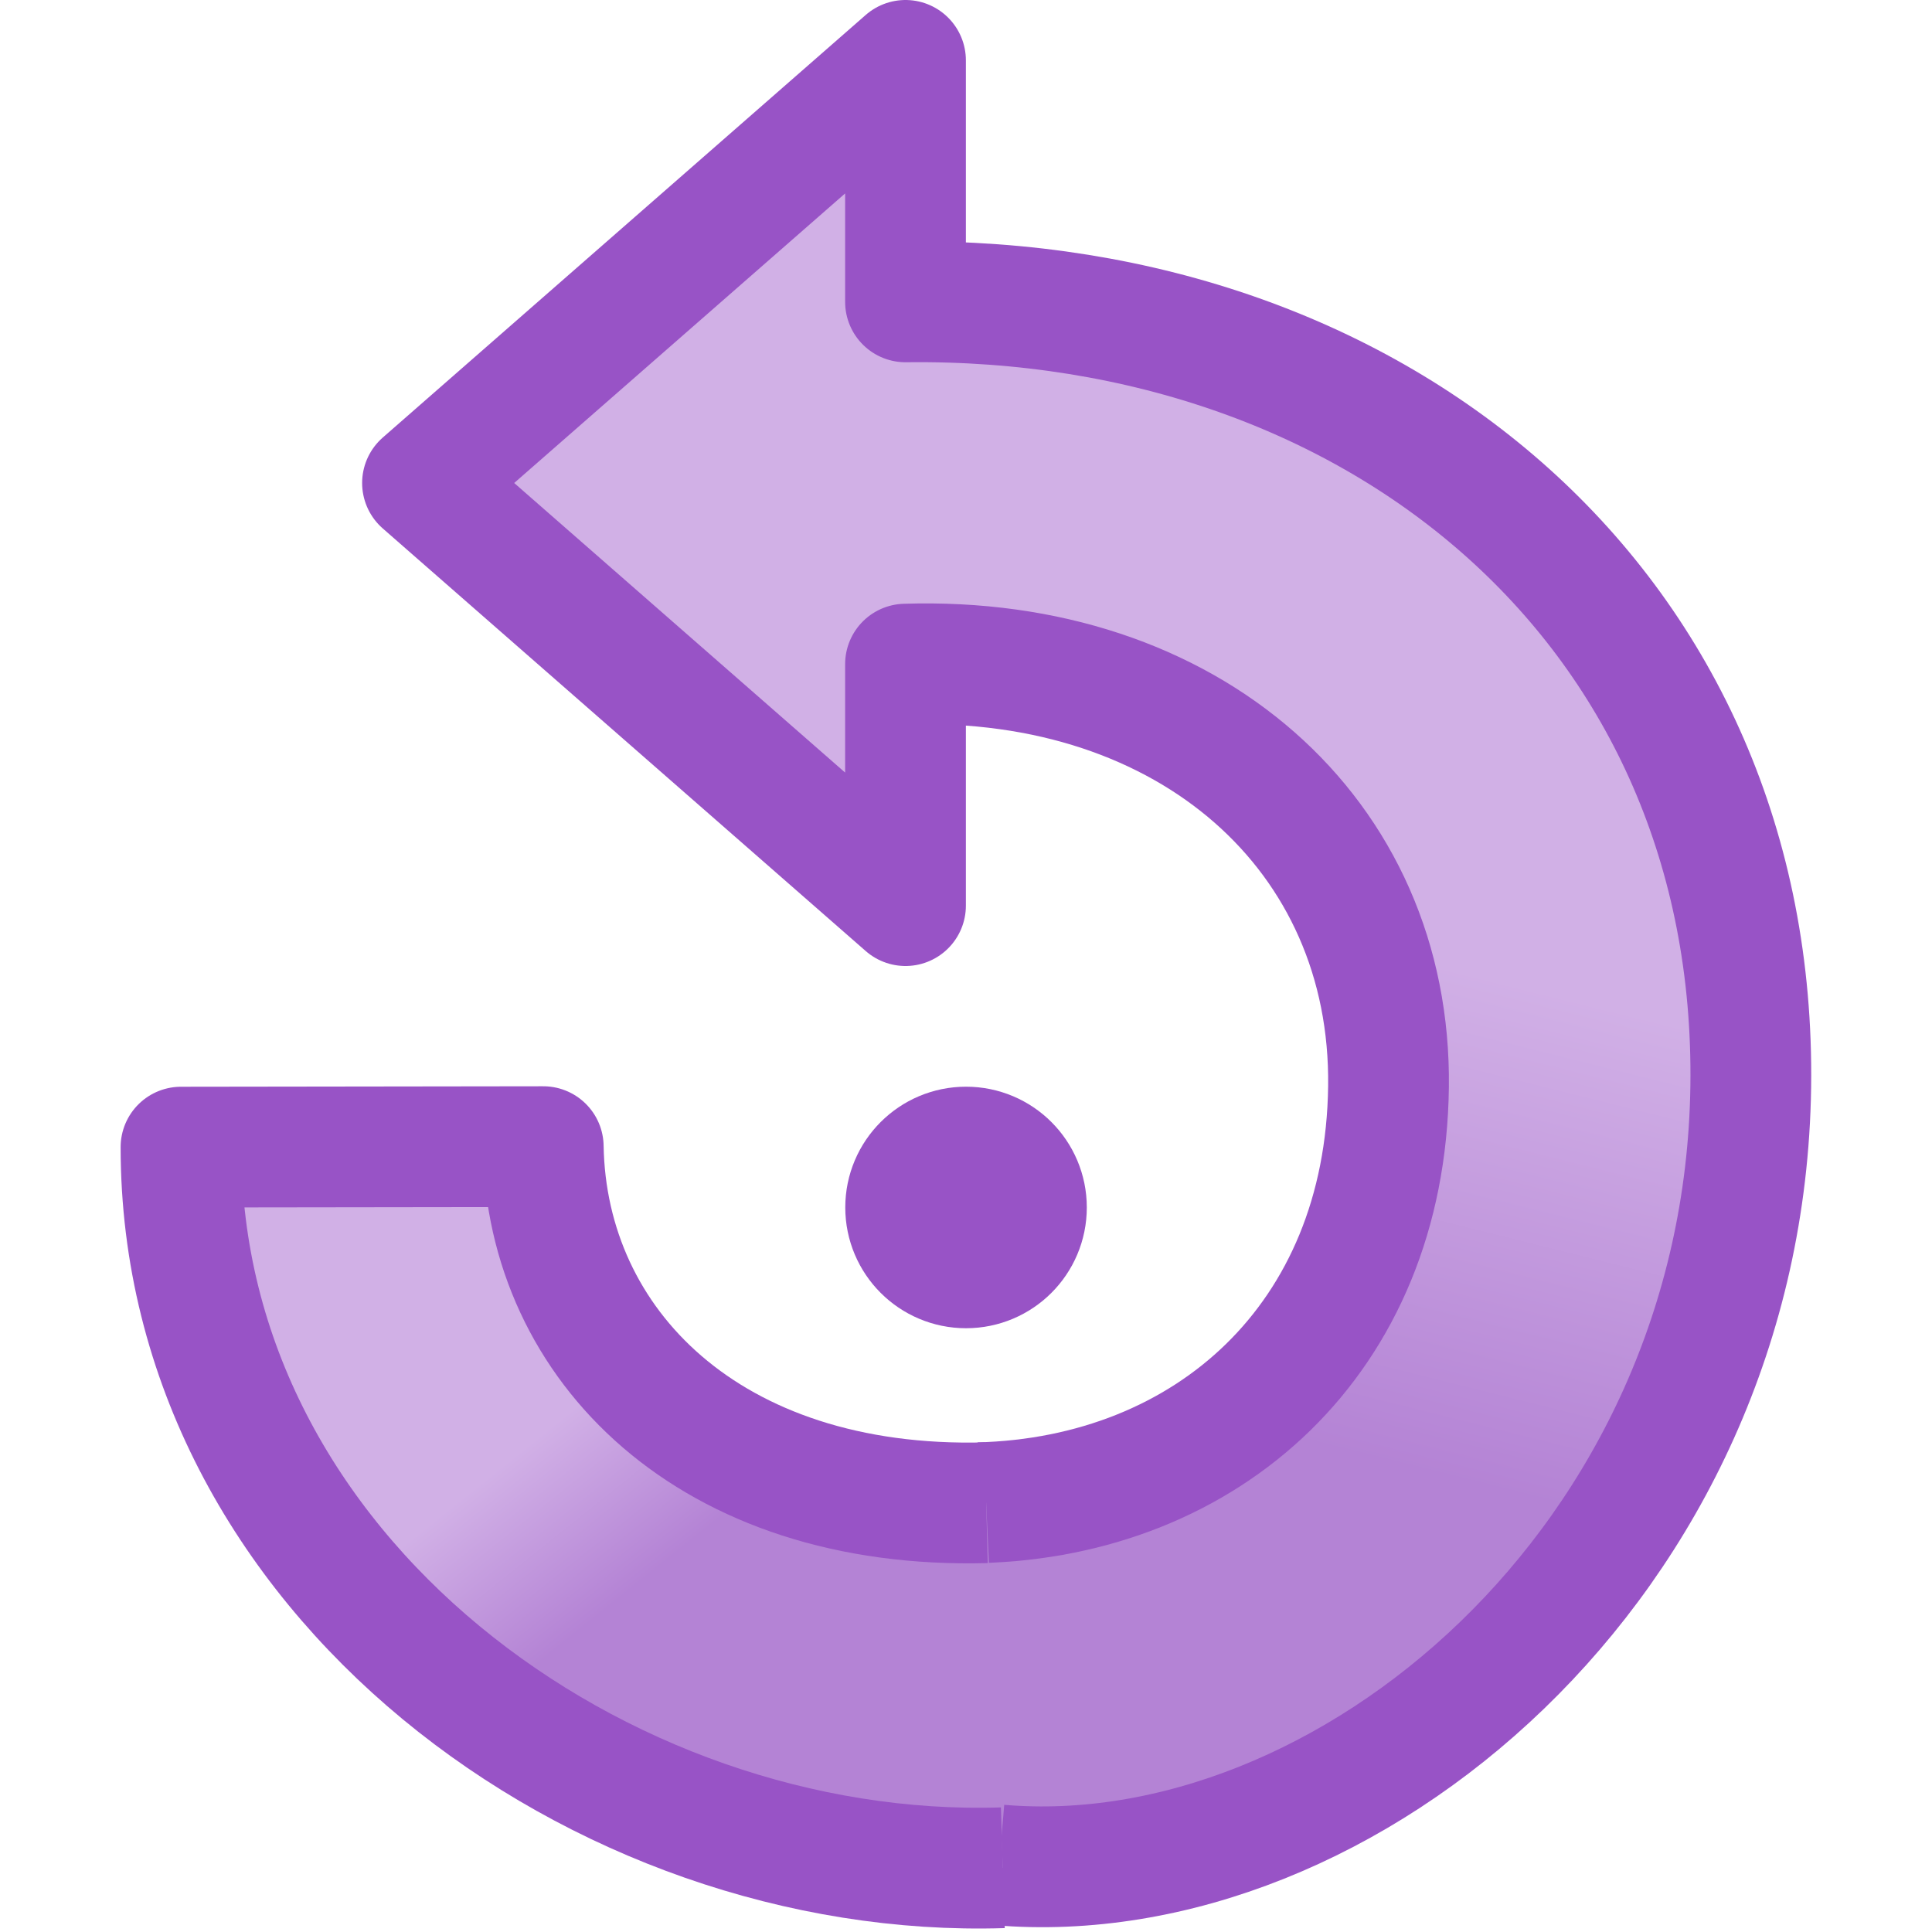
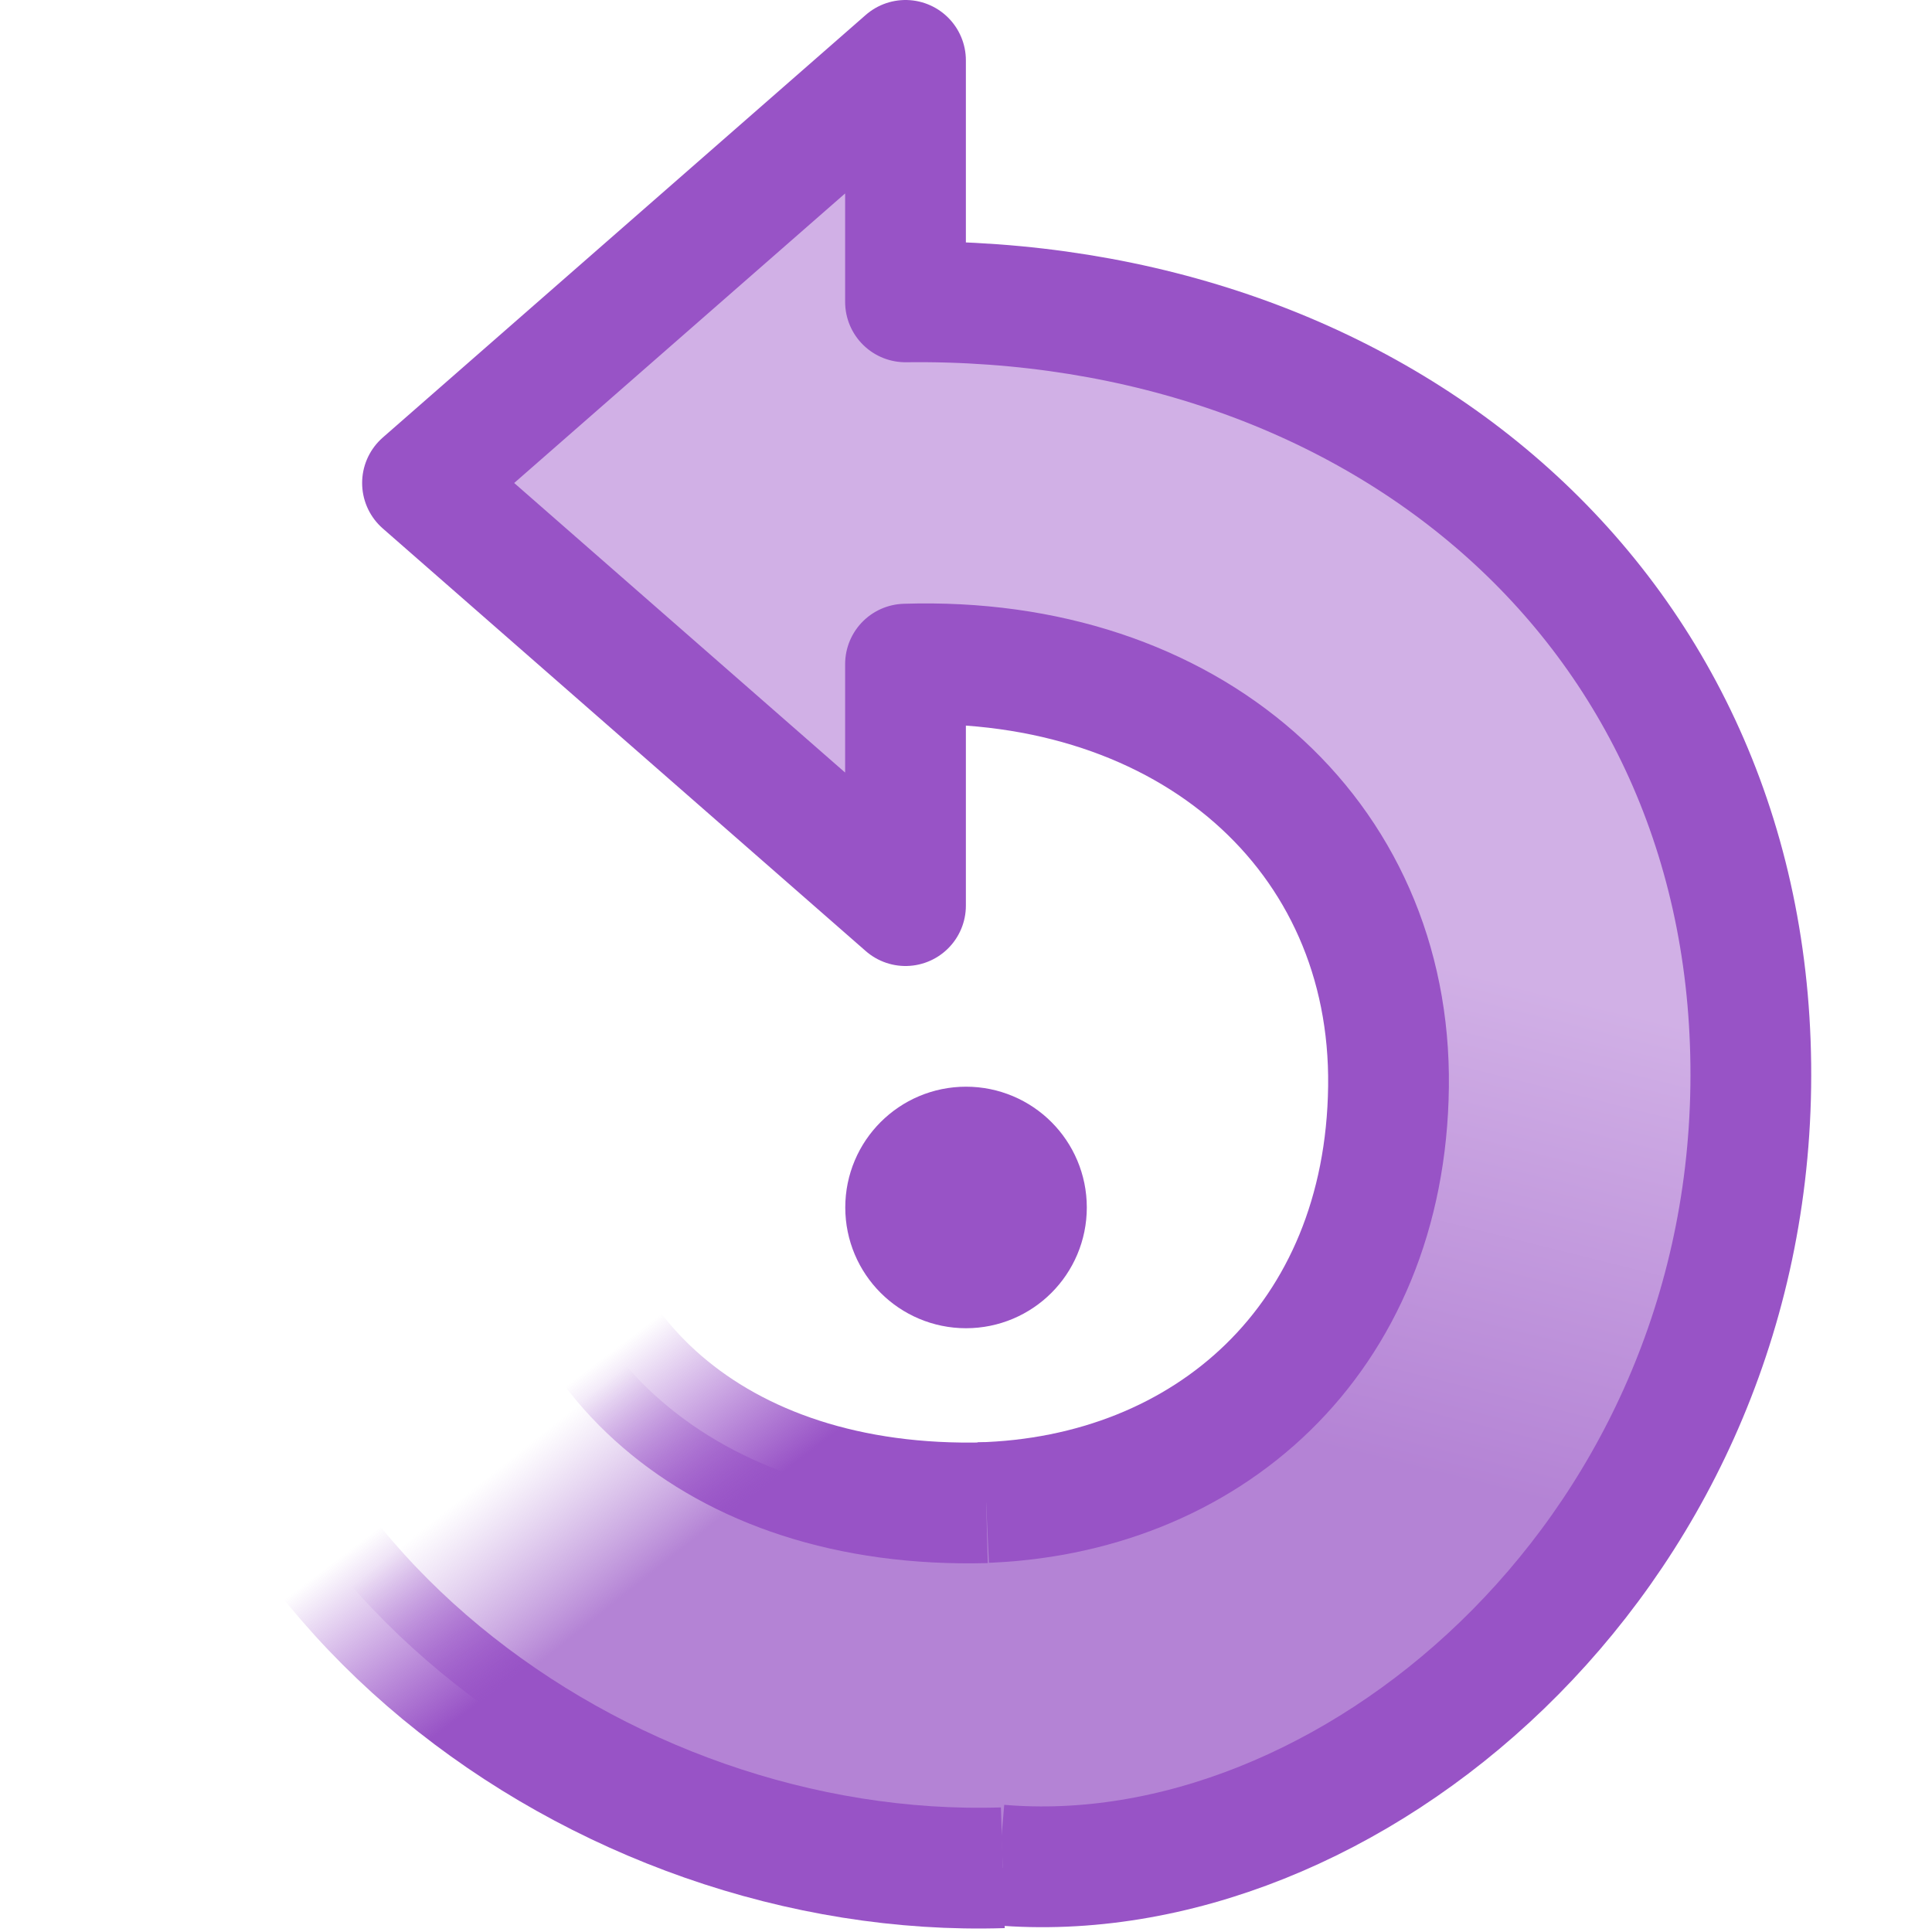
- <svg xmlns="http://www.w3.org/2000/svg" xmlns:xlink="http://www.w3.org/1999/xlink" height="16" width="16">
-   <linearGradient id="a">
-     <stop offset="0" stop-color="#d1b0e6" />
-     <stop offset="1" stop-color="#b483d5" />
-   </linearGradient>
-   <linearGradient id="b" gradientUnits="userSpaceOnUse" x1="7.999" x2="6.999" xlink:href="#a" y1="7" y2="11" />
-   <linearGradient id="c" gradientTransform="matrix(-1 0 0 1 24.99969 -3.003975)" gradientUnits="userSpaceOnUse" x1="20.387" x2="19.467" xlink:href="#a" y1="14.776" y2="15.924" />
-   <g stroke="#9853c6">
-     <path d="m8.909 8.5c0 .502-.407.909-.909.909s-.909-.407-.909-.909.407-.909.909-.909.909.407.909.909z" fill="#c49bde" stroke-width="1.818" transform="matrix(.5501356 0 0 .5501356 3.599245 5.323518)" />
-     <g stroke-linejoin="round">
-       <path d="m8.108 12.445c1.889-.048 3.365-1.354 3.391-3.445.026-2.091-1.653-3.575-4-3.5v2l-4-3.5s4-3.5 4-3.5v2c3.937-.049 7.056 2.563 7 6.5-.056 3.936-3.358 6.69-6.225 6.445" fill="url(#b)" />
-       <path d="m8.167 12.445c-2.291.061-3.641-1.308-3.668-2.949l-3 .004c0 3.542 3.475 6.074 6.806 5.968" fill="url(#c)" />
-     </g>
+ <svg xmlns="http://www.w3.org/2000/svg" xmlns:xlink="http://www.w3.org/1999/xlink" version="1.0" width="16" height="16" id="svg3338">
+   <defs id="defs3340">
+     <linearGradient id="linearGradient3533-867">
+       <stop id="stop2752" style="stop-color:#d1b0e6;stop-opacity:1" offset="0" />
+       <stop id="stop2754" style="stop-color:#b483d5;stop-opacity:1" offset="1" />
+     </linearGradient>
+     <linearGradient x1="17" y1="11" x2="16" y2="15" id="linearGradient3279" xlink:href="#linearGradient3533-867" gradientUnits="userSpaceOnUse" gradientTransform="translate(-9.001188,-4)" />
+     <linearGradient id="linearGradient3266-587">
+       <stop id="stop2764" style="stop-color:#9853c6;stop-opacity:1" offset="0" />
+       <stop id="stop2766" style="stop-color:#903fc4;stop-opacity:0" offset="1" />
+     </linearGradient>
+     <linearGradient x1="19" y1="16.322" x2="19.999" y2="15.004" id="linearGradient3311" xlink:href="#linearGradient3266-587" gradientUnits="userSpaceOnUse" gradientTransform="matrix(-1,0,0,1,23.99925,-3.003974)" />
+     <linearGradient id="linearGradient3330">
+       <stop id="stop3332" style="stop-color:#c198dd;stop-opacity:0" offset="0" />
+       <stop id="stop3336" style="stop-color:#b483d5;stop-opacity:1" offset="1" />
+     </linearGradient>
+     <linearGradient x1="20.387" y1="14.776" x2="19.467" y2="15.924" id="linearGradient3309" xlink:href="#linearGradient3330" gradientUnits="userSpaceOnUse" gradientTransform="matrix(-1,0,0,1,24.99969,-3.003974)" />
+   </defs>
+   <g id="layer1">
+     <path d="M 8.909,8.5 C 8.909,9.002 8.502,9.409 8,9.409 7.498,9.409 7.091,9.002 7.091,8.5 7.091,7.998 7.498,7.591 8,7.591 8.502,7.591 8.909,7.998 8.909,8.5 z" transform="matrix(0.5501356,0,0,0.5501356,3.599245,5.323518)" id="path2823" style="fill:#c49bde;fill-opacity:1;stroke:#9853c6;stroke-width:1.818;stroke-miterlimit:4;stroke-opacity:1;stroke-dasharray:none" />
+     <path d="M 8.108,12.445 C 9.997,12.396 11.473,11.091 11.499,9 c 0.026,-2.091 -1.653,-3.575 -4,-3.5 l 0,2 -4,-3.5 c 0,0 4,-3.5 4,-3.5 l 0,2 c 3.937,-0.049 7.056,2.563 7,6.5 -0.056,3.936 -3.358,6.69 -6.225,6.445" id="path2849" style="fill:url(#linearGradient3279);fill-opacity:1;stroke:#9853c6;stroke-width:1;stroke-linecap:butt;stroke-linejoin:round;stroke-miterlimit:4;stroke-opacity:1;stroke-dasharray:none" />
+     <path d="M 8.167,12.445 C 5.876,12.506 4.526,11.136 4.499,9.496 l -3,0.004 c 0,3.542 3.475,6.074 6.806,5.968" id="path3605" style="fill:url(#linearGradient3309);fill-opacity:1;stroke:url(#linearGradient3311);stroke-width:1;stroke-linecap:butt;stroke-linejoin:round;stroke-miterlimit:4;stroke-opacity:1;stroke-dasharray:none" />
  </g>
</svg>
